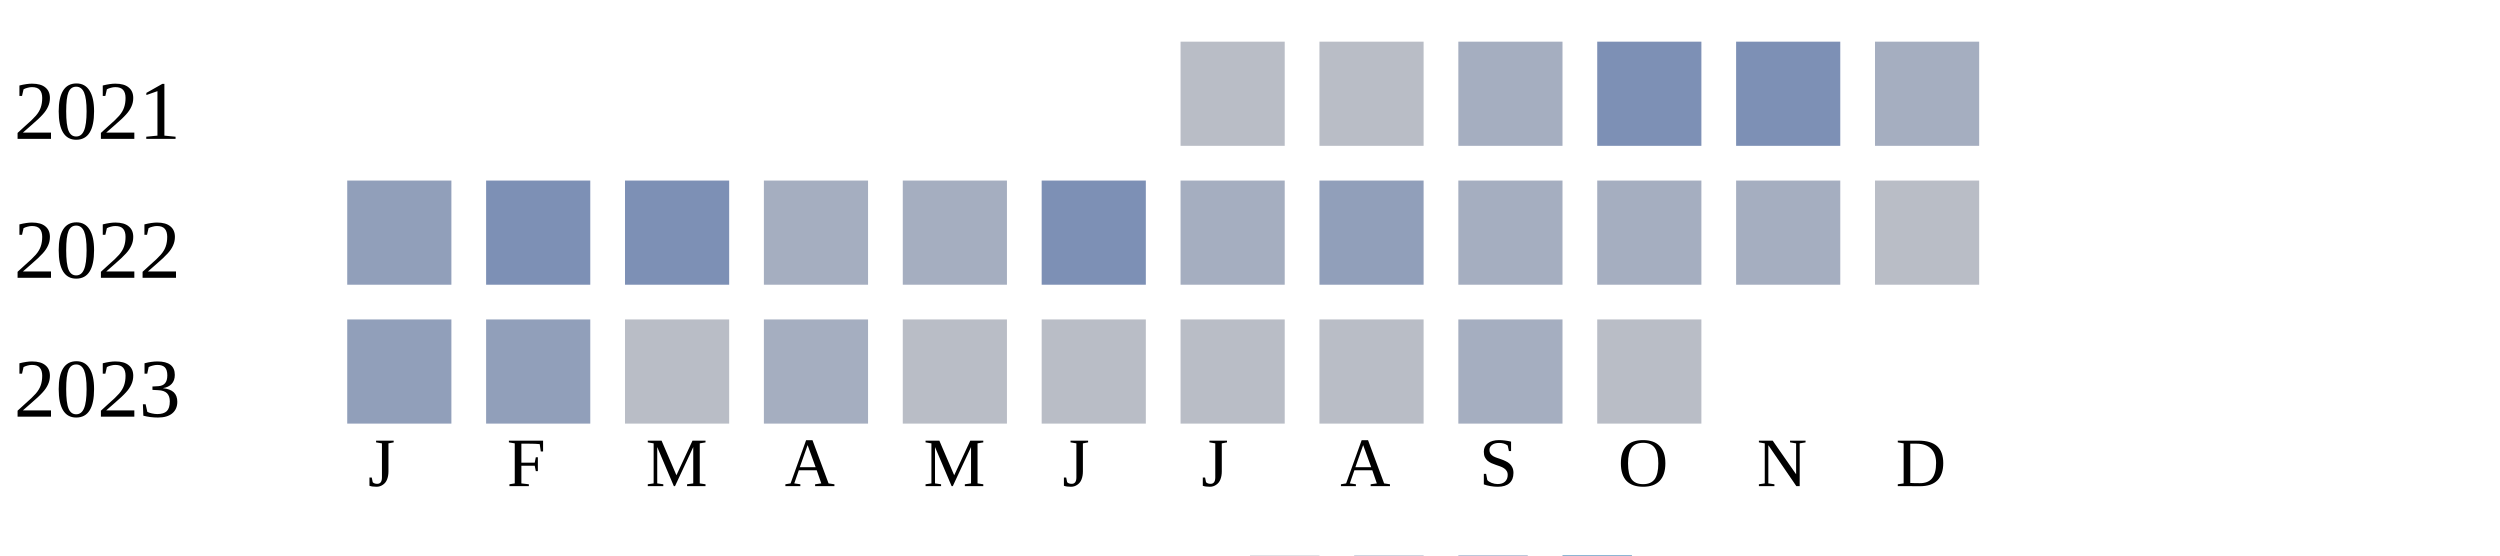
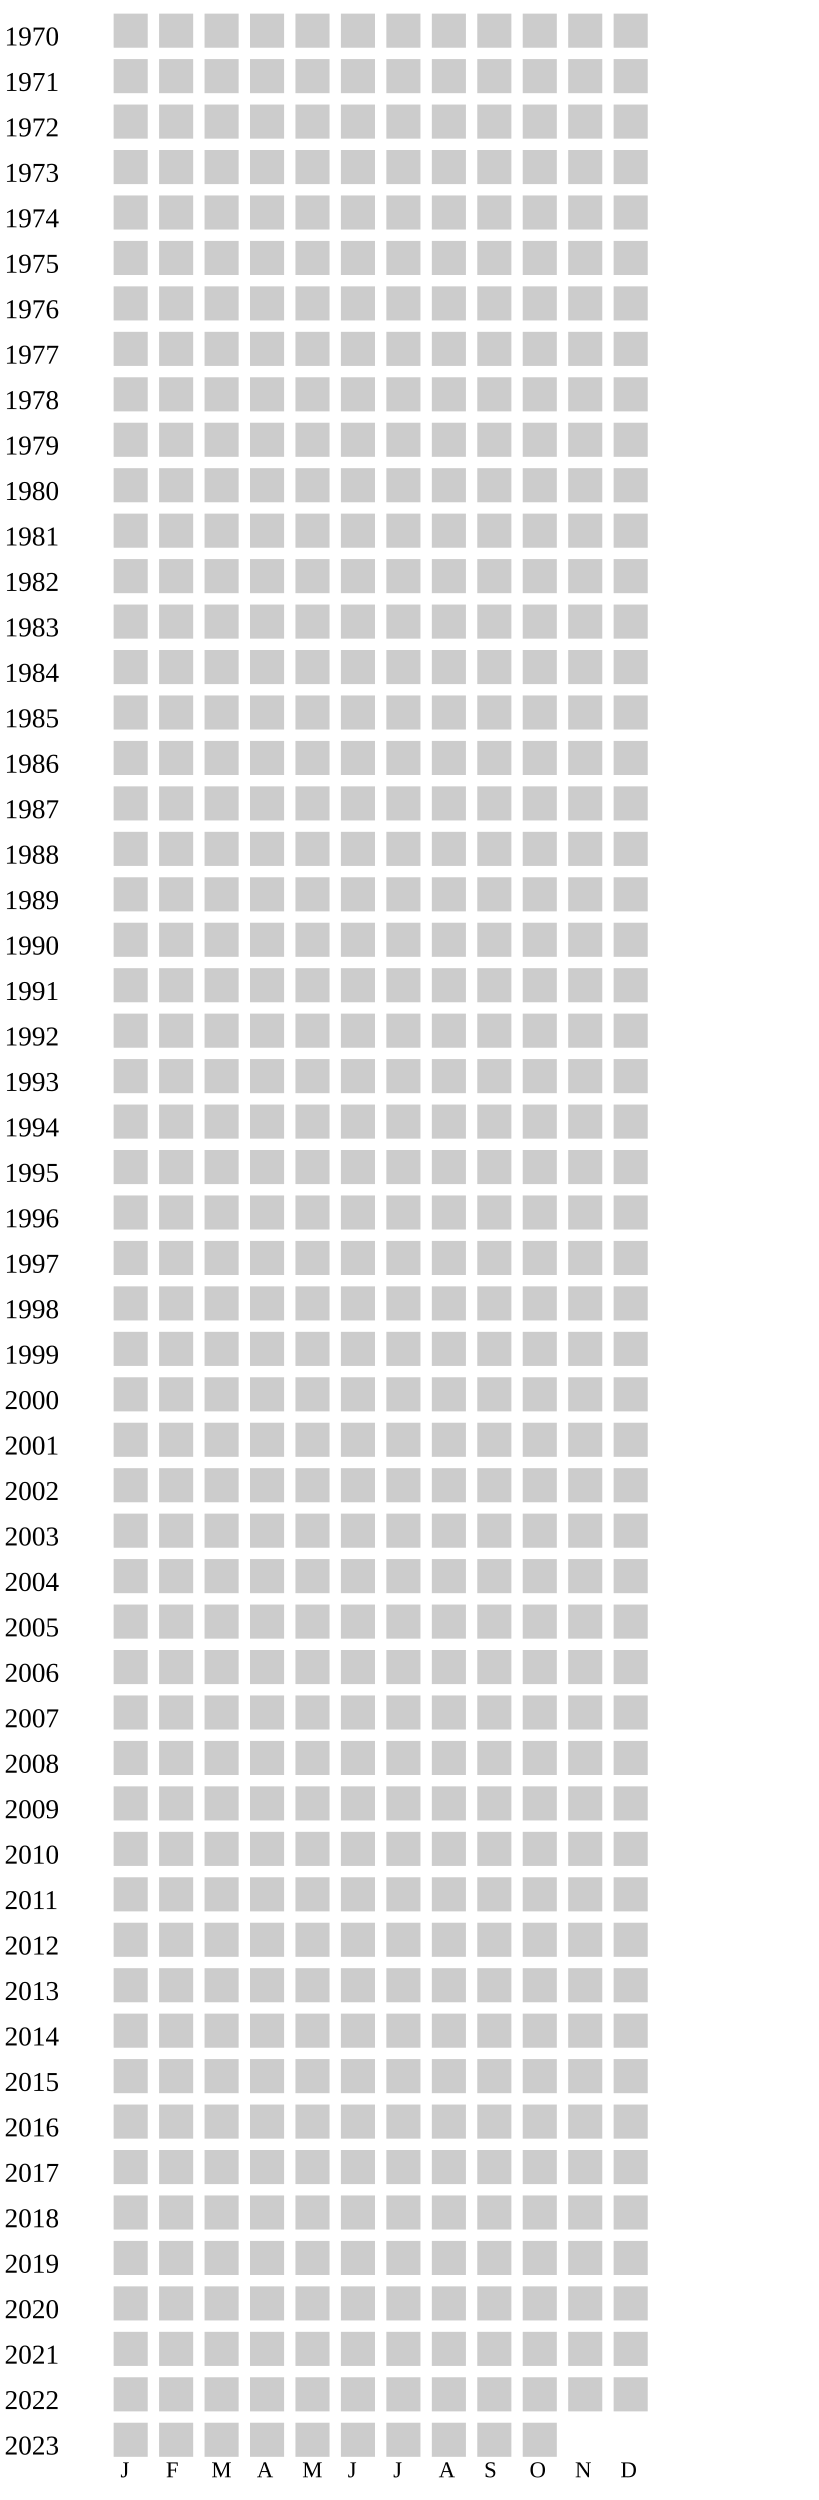
- <svg xmlns="http://www.w3.org/2000/svg" width="360" height="80">
+ <svg xmlns="http://www.w3.org/2000/svg" width="360" height="1100">
  <g transform="translate(0 0)">
+     <text x="2" y="20">1970</text>
+     <rect x="50" y="6" width="15" height="15" fill="#cccccc" />
+     <rect x="70" y="6" width="15" height="15" fill="#cccccc" />
+     <rect x="90" y="6" width="15" height="15" fill="#cccccc" />
+     <rect x="110" y="6" width="15" height="15" fill="#cccccc" />
+     <rect x="130" y="6" width="15" height="15" fill="#cccccc" />
+     <rect x="150" y="6" width="15" height="15" fill="#cccccc" />
+     <rect x="170" y="6" width="15" height="15" fill="#cccccc" />
+     <rect x="190" y="6" width="15" height="15" fill="#cccccc" />
+     <rect x="210" y="6" width="15" height="15" fill="#cccccc" />
+     <rect x="230" y="6" width="15" height="15" fill="#cccccc" />
+     <rect x="250" y="6" width="15" height="15" fill="#cccccc" />
+     <rect x="270" y="6" width="15" height="15" fill="#cccccc" />
+   </g>
+   <g transform="translate(0 20)">
+     <text x="2" y="20">1971</text>
+     <rect x="50" y="6" width="15" height="15" fill="#cccccc" />
+     <rect x="70" y="6" width="15" height="15" fill="#cccccc" />
+     <rect x="90" y="6" width="15" height="15" fill="#cccccc" />
+     <rect x="110" y="6" width="15" height="15" fill="#cccccc" />
+     <rect x="130" y="6" width="15" height="15" fill="#cccccc" />
+     <rect x="150" y="6" width="15" height="15" fill="#cccccc" />
+     <rect x="170" y="6" width="15" height="15" fill="#cccccc" />
+     <rect x="190" y="6" width="15" height="15" fill="#cccccc" />
+     <rect x="210" y="6" width="15" height="15" fill="#cccccc" />
+     <rect x="230" y="6" width="15" height="15" fill="#cccccc" />
+     <rect x="250" y="6" width="15" height="15" fill="#cccccc" />
+     <rect x="270" y="6" width="15" height="15" fill="#cccccc" />
+   </g>
+   <g transform="translate(0 40)">
+     <text x="2" y="20">1972</text>
+     <rect x="50" y="6" width="15" height="15" fill="#cccccc" />
+     <rect x="70" y="6" width="15" height="15" fill="#cccccc" />
+     <rect x="90" y="6" width="15" height="15" fill="#cccccc" />
+     <rect x="110" y="6" width="15" height="15" fill="#cccccc" />
+     <rect x="130" y="6" width="15" height="15" fill="#cccccc" />
+     <rect x="150" y="6" width="15" height="15" fill="#cccccc" />
+     <rect x="170" y="6" width="15" height="15" fill="#cccccc" />
+     <rect x="190" y="6" width="15" height="15" fill="#cccccc" />
+     <rect x="210" y="6" width="15" height="15" fill="#cccccc" />
+     <rect x="230" y="6" width="15" height="15" fill="#cccccc" />
+     <rect x="250" y="6" width="15" height="15" fill="#cccccc" />
+     <rect x="270" y="6" width="15" height="15" fill="#cccccc" />
+   </g>
+   <g transform="translate(0 60)">
+     <text x="2" y="20">1973</text>
+     <rect x="50" y="6" width="15" height="15" fill="#cccccc" />
+     <rect x="70" y="6" width="15" height="15" fill="#cccccc" />
+     <rect x="90" y="6" width="15" height="15" fill="#cccccc" />
+     <rect x="110" y="6" width="15" height="15" fill="#cccccc" />
+     <rect x="130" y="6" width="15" height="15" fill="#cccccc" />
+     <rect x="150" y="6" width="15" height="15" fill="#cccccc" />
+     <rect x="170" y="6" width="15" height="15" fill="#cccccc" />
+     <rect x="190" y="6" width="15" height="15" fill="#cccccc" />
+     <rect x="210" y="6" width="15" height="15" fill="#cccccc" />
+     <rect x="230" y="6" width="15" height="15" fill="#cccccc" />
+     <rect x="250" y="6" width="15" height="15" fill="#cccccc" />
+     <rect x="270" y="6" width="15" height="15" fill="#cccccc" />
+   </g>
+   <g transform="translate(0 80)">
+     <text x="2" y="20">1974</text>
+     <rect x="50" y="6" width="15" height="15" fill="#cccccc" />
+     <rect x="70" y="6" width="15" height="15" fill="#cccccc" />
+     <rect x="90" y="6" width="15" height="15" fill="#cccccc" />
+     <rect x="110" y="6" width="15" height="15" fill="#cccccc" />
+     <rect x="130" y="6" width="15" height="15" fill="#cccccc" />
+     <rect x="150" y="6" width="15" height="15" fill="#cccccc" />
+     <rect x="170" y="6" width="15" height="15" fill="#cccccc" />
+     <rect x="190" y="6" width="15" height="15" fill="#cccccc" />
+     <rect x="210" y="6" width="15" height="15" fill="#cccccc" />
+     <rect x="230" y="6" width="15" height="15" fill="#cccccc" />
+     <rect x="250" y="6" width="15" height="15" fill="#cccccc" />
+     <rect x="270" y="6" width="15" height="15" fill="#cccccc" />
+   </g>
+   <g transform="translate(0 100)">
+     <text x="2" y="20">1975</text>
+     <rect x="50" y="6" width="15" height="15" fill="#cccccc" />
+     <rect x="70" y="6" width="15" height="15" fill="#cccccc" />
+     <rect x="90" y="6" width="15" height="15" fill="#cccccc" />
+     <rect x="110" y="6" width="15" height="15" fill="#cccccc" />
+     <rect x="130" y="6" width="15" height="15" fill="#cccccc" />
+     <rect x="150" y="6" width="15" height="15" fill="#cccccc" />
+     <rect x="170" y="6" width="15" height="15" fill="#cccccc" />
+     <rect x="190" y="6" width="15" height="15" fill="#cccccc" />
+     <rect x="210" y="6" width="15" height="15" fill="#cccccc" />
+     <rect x="230" y="6" width="15" height="15" fill="#cccccc" />
+     <rect x="250" y="6" width="15" height="15" fill="#cccccc" />
+     <rect x="270" y="6" width="15" height="15" fill="#cccccc" />
+   </g>
+   <g transform="translate(0 120)">
+     <text x="2" y="20">1976</text>
+     <rect x="50" y="6" width="15" height="15" fill="#cccccc" />
+     <rect x="70" y="6" width="15" height="15" fill="#cccccc" />
+     <rect x="90" y="6" width="15" height="15" fill="#cccccc" />
+     <rect x="110" y="6" width="15" height="15" fill="#cccccc" />
+     <rect x="130" y="6" width="15" height="15" fill="#cccccc" />
+     <rect x="150" y="6" width="15" height="15" fill="#cccccc" />
+     <rect x="170" y="6" width="15" height="15" fill="#cccccc" />
+     <rect x="190" y="6" width="15" height="15" fill="#cccccc" />
+     <rect x="210" y="6" width="15" height="15" fill="#cccccc" />
+     <rect x="230" y="6" width="15" height="15" fill="#cccccc" />
+     <rect x="250" y="6" width="15" height="15" fill="#cccccc" />
+     <rect x="270" y="6" width="15" height="15" fill="#cccccc" />
+   </g>
+   <g transform="translate(0 140)">
+     <text x="2" y="20">1977</text>
+     <rect x="50" y="6" width="15" height="15" fill="#cccccc" />
+     <rect x="70" y="6" width="15" height="15" fill="#cccccc" />
+     <rect x="90" y="6" width="15" height="15" fill="#cccccc" />
+     <rect x="110" y="6" width="15" height="15" fill="#cccccc" />
+     <rect x="130" y="6" width="15" height="15" fill="#cccccc" />
+     <rect x="150" y="6" width="15" height="15" fill="#cccccc" />
+     <rect x="170" y="6" width="15" height="15" fill="#cccccc" />
+     <rect x="190" y="6" width="15" height="15" fill="#cccccc" />
+     <rect x="210" y="6" width="15" height="15" fill="#cccccc" />
+     <rect x="230" y="6" width="15" height="15" fill="#cccccc" />
+     <rect x="250" y="6" width="15" height="15" fill="#cccccc" />
+     <rect x="270" y="6" width="15" height="15" fill="#cccccc" />
+   </g>
+   <g transform="translate(0 160)">
+     <text x="2" y="20">1978</text>
+     <rect x="50" y="6" width="15" height="15" fill="#cccccc" />
+     <rect x="70" y="6" width="15" height="15" fill="#cccccc" />
+     <rect x="90" y="6" width="15" height="15" fill="#cccccc" />
+     <rect x="110" y="6" width="15" height="15" fill="#cccccc" />
+     <rect x="130" y="6" width="15" height="15" fill="#cccccc" />
+     <rect x="150" y="6" width="15" height="15" fill="#cccccc" />
+     <rect x="170" y="6" width="15" height="15" fill="#cccccc" />
+     <rect x="190" y="6" width="15" height="15" fill="#cccccc" />
+     <rect x="210" y="6" width="15" height="15" fill="#cccccc" />
+     <rect x="230" y="6" width="15" height="15" fill="#cccccc" />
+     <rect x="250" y="6" width="15" height="15" fill="#cccccc" />
+     <rect x="270" y="6" width="15" height="15" fill="#cccccc" />
+   </g>
+   <g transform="translate(0 180)">
+     <text x="2" y="20">1979</text>
+     <rect x="50" y="6" width="15" height="15" fill="#cccccc" />
+     <rect x="70" y="6" width="15" height="15" fill="#cccccc" />
+     <rect x="90" y="6" width="15" height="15" fill="#cccccc" />
+     <rect x="110" y="6" width="15" height="15" fill="#cccccc" />
+     <rect x="130" y="6" width="15" height="15" fill="#cccccc" />
+     <rect x="150" y="6" width="15" height="15" fill="#cccccc" />
+     <rect x="170" y="6" width="15" height="15" fill="#cccccc" />
+     <rect x="190" y="6" width="15" height="15" fill="#cccccc" />
+     <rect x="210" y="6" width="15" height="15" fill="#cccccc" />
+     <rect x="230" y="6" width="15" height="15" fill="#cccccc" />
+     <rect x="250" y="6" width="15" height="15" fill="#cccccc" />
+     <rect x="270" y="6" width="15" height="15" fill="#cccccc" />
+   </g>
+   <g transform="translate(0 200)">
+     <text x="2" y="20">1980</text>
+     <rect x="50" y="6" width="15" height="15" fill="#cccccc" />
+     <rect x="70" y="6" width="15" height="15" fill="#cccccc" />
+     <rect x="90" y="6" width="15" height="15" fill="#cccccc" />
+     <rect x="110" y="6" width="15" height="15" fill="#cccccc" />
+     <rect x="130" y="6" width="15" height="15" fill="#cccccc" />
+     <rect x="150" y="6" width="15" height="15" fill="#cccccc" />
+     <rect x="170" y="6" width="15" height="15" fill="#cccccc" />
+     <rect x="190" y="6" width="15" height="15" fill="#cccccc" />
+     <rect x="210" y="6" width="15" height="15" fill="#cccccc" />
+     <rect x="230" y="6" width="15" height="15" fill="#cccccc" />
+     <rect x="250" y="6" width="15" height="15" fill="#cccccc" />
+     <rect x="270" y="6" width="15" height="15" fill="#cccccc" />
+   </g>
+   <g transform="translate(0 220)">
+     <text x="2" y="20">1981</text>
+     <rect x="50" y="6" width="15" height="15" fill="#cccccc" />
+     <rect x="70" y="6" width="15" height="15" fill="#cccccc" />
+     <rect x="90" y="6" width="15" height="15" fill="#cccccc" />
+     <rect x="110" y="6" width="15" height="15" fill="#cccccc" />
+     <rect x="130" y="6" width="15" height="15" fill="#cccccc" />
+     <rect x="150" y="6" width="15" height="15" fill="#cccccc" />
+     <rect x="170" y="6" width="15" height="15" fill="#cccccc" />
+     <rect x="190" y="6" width="15" height="15" fill="#cccccc" />
+     <rect x="210" y="6" width="15" height="15" fill="#cccccc" />
+     <rect x="230" y="6" width="15" height="15" fill="#cccccc" />
+     <rect x="250" y="6" width="15" height="15" fill="#cccccc" />
+     <rect x="270" y="6" width="15" height="15" fill="#cccccc" />
+   </g>
+   <g transform="translate(0 240)">
+     <text x="2" y="20">1982</text>
+     <rect x="50" y="6" width="15" height="15" fill="#cccccc" />
+     <rect x="70" y="6" width="15" height="15" fill="#cccccc" />
+     <rect x="90" y="6" width="15" height="15" fill="#cccccc" />
+     <rect x="110" y="6" width="15" height="15" fill="#cccccc" />
+     <rect x="130" y="6" width="15" height="15" fill="#cccccc" />
+     <rect x="150" y="6" width="15" height="15" fill="#cccccc" />
+     <rect x="170" y="6" width="15" height="15" fill="#cccccc" />
+     <rect x="190" y="6" width="15" height="15" fill="#cccccc" />
+     <rect x="210" y="6" width="15" height="15" fill="#cccccc" />
+     <rect x="230" y="6" width="15" height="15" fill="#cccccc" />
+     <rect x="250" y="6" width="15" height="15" fill="#cccccc" />
+     <rect x="270" y="6" width="15" height="15" fill="#cccccc" />
+   </g>
+   <g transform="translate(0 260)">
+     <text x="2" y="20">1983</text>
+     <rect x="50" y="6" width="15" height="15" fill="#cccccc" />
+     <rect x="70" y="6" width="15" height="15" fill="#cccccc" />
+     <rect x="90" y="6" width="15" height="15" fill="#cccccc" />
+     <rect x="110" y="6" width="15" height="15" fill="#cccccc" />
+     <rect x="130" y="6" width="15" height="15" fill="#cccccc" />
+     <rect x="150" y="6" width="15" height="15" fill="#cccccc" />
+     <rect x="170" y="6" width="15" height="15" fill="#cccccc" />
+     <rect x="190" y="6" width="15" height="15" fill="#cccccc" />
+     <rect x="210" y="6" width="15" height="15" fill="#cccccc" />
+     <rect x="230" y="6" width="15" height="15" fill="#cccccc" />
+     <rect x="250" y="6" width="15" height="15" fill="#cccccc" />
+     <rect x="270" y="6" width="15" height="15" fill="#cccccc" />
+   </g>
+   <g transform="translate(0 280)">
+     <text x="2" y="20">1984</text>
+     <rect x="50" y="6" width="15" height="15" fill="#cccccc" />
+     <rect x="70" y="6" width="15" height="15" fill="#cccccc" />
+     <rect x="90" y="6" width="15" height="15" fill="#cccccc" />
+     <rect x="110" y="6" width="15" height="15" fill="#cccccc" />
+     <rect x="130" y="6" width="15" height="15" fill="#cccccc" />
+     <rect x="150" y="6" width="15" height="15" fill="#cccccc" />
+     <rect x="170" y="6" width="15" height="15" fill="#cccccc" />
+     <rect x="190" y="6" width="15" height="15" fill="#cccccc" />
+     <rect x="210" y="6" width="15" height="15" fill="#cccccc" />
+     <rect x="230" y="6" width="15" height="15" fill="#cccccc" />
+     <rect x="250" y="6" width="15" height="15" fill="#cccccc" />
+     <rect x="270" y="6" width="15" height="15" fill="#cccccc" />
+   </g>
+   <g transform="translate(0 300)">
+     <text x="2" y="20">1985</text>
+     <rect x="50" y="6" width="15" height="15" fill="#cccccc" />
+     <rect x="70" y="6" width="15" height="15" fill="#cccccc" />
+     <rect x="90" y="6" width="15" height="15" fill="#cccccc" />
+     <rect x="110" y="6" width="15" height="15" fill="#cccccc" />
+     <rect x="130" y="6" width="15" height="15" fill="#cccccc" />
+     <rect x="150" y="6" width="15" height="15" fill="#cccccc" />
+     <rect x="170" y="6" width="15" height="15" fill="#cccccc" />
+     <rect x="190" y="6" width="15" height="15" fill="#cccccc" />
+     <rect x="210" y="6" width="15" height="15" fill="#cccccc" />
+     <rect x="230" y="6" width="15" height="15" fill="#cccccc" />
+     <rect x="250" y="6" width="15" height="15" fill="#cccccc" />
+     <rect x="270" y="6" width="15" height="15" fill="#cccccc" />
+   </g>
+   <g transform="translate(0 320)">
+     <text x="2" y="20">1986</text>
+     <rect x="50" y="6" width="15" height="15" fill="#cccccc" />
+     <rect x="70" y="6" width="15" height="15" fill="#cccccc" />
+     <rect x="90" y="6" width="15" height="15" fill="#cccccc" />
+     <rect x="110" y="6" width="15" height="15" fill="#cccccc" />
+     <rect x="130" y="6" width="15" height="15" fill="#cccccc" />
+     <rect x="150" y="6" width="15" height="15" fill="#cccccc" />
+     <rect x="170" y="6" width="15" height="15" fill="#cccccc" />
+     <rect x="190" y="6" width="15" height="15" fill="#cccccc" />
+     <rect x="210" y="6" width="15" height="15" fill="#cccccc" />
+     <rect x="230" y="6" width="15" height="15" fill="#cccccc" />
+     <rect x="250" y="6" width="15" height="15" fill="#cccccc" />
+     <rect x="270" y="6" width="15" height="15" fill="#cccccc" />
+   </g>
+   <g transform="translate(0 340)">
+     <text x="2" y="20">1987</text>
+     <rect x="50" y="6" width="15" height="15" fill="#cccccc" />
+     <rect x="70" y="6" width="15" height="15" fill="#cccccc" />
+     <rect x="90" y="6" width="15" height="15" fill="#cccccc" />
+     <rect x="110" y="6" width="15" height="15" fill="#cccccc" />
+     <rect x="130" y="6" width="15" height="15" fill="#cccccc" />
+     <rect x="150" y="6" width="15" height="15" fill="#cccccc" />
+     <rect x="170" y="6" width="15" height="15" fill="#cccccc" />
+     <rect x="190" y="6" width="15" height="15" fill="#cccccc" />
+     <rect x="210" y="6" width="15" height="15" fill="#cccccc" />
+     <rect x="230" y="6" width="15" height="15" fill="#cccccc" />
+     <rect x="250" y="6" width="15" height="15" fill="#cccccc" />
+     <rect x="270" y="6" width="15" height="15" fill="#cccccc" />
+   </g>
+   <g transform="translate(0 360)">
+     <text x="2" y="20">1988</text>
+     <rect x="50" y="6" width="15" height="15" fill="#cccccc" />
+     <rect x="70" y="6" width="15" height="15" fill="#cccccc" />
+     <rect x="90" y="6" width="15" height="15" fill="#cccccc" />
+     <rect x="110" y="6" width="15" height="15" fill="#cccccc" />
+     <rect x="130" y="6" width="15" height="15" fill="#cccccc" />
+     <rect x="150" y="6" width="15" height="15" fill="#cccccc" />
+     <rect x="170" y="6" width="15" height="15" fill="#cccccc" />
+     <rect x="190" y="6" width="15" height="15" fill="#cccccc" />
+     <rect x="210" y="6" width="15" height="15" fill="#cccccc" />
+     <rect x="230" y="6" width="15" height="15" fill="#cccccc" />
+     <rect x="250" y="6" width="15" height="15" fill="#cccccc" />
+     <rect x="270" y="6" width="15" height="15" fill="#cccccc" />
+   </g>
+   <g transform="translate(0 380)">
+     <text x="2" y="20">1989</text>
+     <rect x="50" y="6" width="15" height="15" fill="#cccccc" />
+     <rect x="70" y="6" width="15" height="15" fill="#cccccc" />
+     <rect x="90" y="6" width="15" height="15" fill="#cccccc" />
+     <rect x="110" y="6" width="15" height="15" fill="#cccccc" />
+     <rect x="130" y="6" width="15" height="15" fill="#cccccc" />
+     <rect x="150" y="6" width="15" height="15" fill="#cccccc" />
+     <rect x="170" y="6" width="15" height="15" fill="#cccccc" />
+     <rect x="190" y="6" width="15" height="15" fill="#cccccc" />
+     <rect x="210" y="6" width="15" height="15" fill="#cccccc" />
+     <rect x="230" y="6" width="15" height="15" fill="#cccccc" />
+     <rect x="250" y="6" width="15" height="15" fill="#cccccc" />
+     <rect x="270" y="6" width="15" height="15" fill="#cccccc" />
+   </g>
+   <g transform="translate(0 400)">
+     <text x="2" y="20">1990</text>
+     <rect x="50" y="6" width="15" height="15" fill="#cccccc" />
+     <rect x="70" y="6" width="15" height="15" fill="#cccccc" />
+     <rect x="90" y="6" width="15" height="15" fill="#cccccc" />
+     <rect x="110" y="6" width="15" height="15" fill="#cccccc" />
+     <rect x="130" y="6" width="15" height="15" fill="#cccccc" />
+     <rect x="150" y="6" width="15" height="15" fill="#cccccc" />
+     <rect x="170" y="6" width="15" height="15" fill="#cccccc" />
+     <rect x="190" y="6" width="15" height="15" fill="#cccccc" />
+     <rect x="210" y="6" width="15" height="15" fill="#cccccc" />
+     <rect x="230" y="6" width="15" height="15" fill="#cccccc" />
+     <rect x="250" y="6" width="15" height="15" fill="#cccccc" />
+     <rect x="270" y="6" width="15" height="15" fill="#cccccc" />
+   </g>
+   <g transform="translate(0 420)">
+     <text x="2" y="20">1991</text>
+     <rect x="50" y="6" width="15" height="15" fill="#cccccc" />
+     <rect x="70" y="6" width="15" height="15" fill="#cccccc" />
+     <rect x="90" y="6" width="15" height="15" fill="#cccccc" />
+     <rect x="110" y="6" width="15" height="15" fill="#cccccc" />
+     <rect x="130" y="6" width="15" height="15" fill="#cccccc" />
+     <rect x="150" y="6" width="15" height="15" fill="#cccccc" />
+     <rect x="170" y="6" width="15" height="15" fill="#cccccc" />
+     <rect x="190" y="6" width="15" height="15" fill="#cccccc" />
+     <rect x="210" y="6" width="15" height="15" fill="#cccccc" />
+     <rect x="230" y="6" width="15" height="15" fill="#cccccc" />
+     <rect x="250" y="6" width="15" height="15" fill="#cccccc" />
+     <rect x="270" y="6" width="15" height="15" fill="#cccccc" />
+   </g>
+   <g transform="translate(0 440)">
+     <text x="2" y="20">1992</text>
+     <rect x="50" y="6" width="15" height="15" fill="#cccccc" />
+     <rect x="70" y="6" width="15" height="15" fill="#cccccc" />
+     <rect x="90" y="6" width="15" height="15" fill="#cccccc" />
+     <rect x="110" y="6" width="15" height="15" fill="#cccccc" />
+     <rect x="130" y="6" width="15" height="15" fill="#cccccc" />
+     <rect x="150" y="6" width="15" height="15" fill="#cccccc" />
+     <rect x="170" y="6" width="15" height="15" fill="#cccccc" />
+     <rect x="190" y="6" width="15" height="15" fill="#cccccc" />
+     <rect x="210" y="6" width="15" height="15" fill="#cccccc" />
+     <rect x="230" y="6" width="15" height="15" fill="#cccccc" />
+     <rect x="250" y="6" width="15" height="15" fill="#cccccc" />
+     <rect x="270" y="6" width="15" height="15" fill="#cccccc" />
+   </g>
+   <g transform="translate(0 460)">
+     <text x="2" y="20">1993</text>
+     <rect x="50" y="6" width="15" height="15" fill="#cccccc" />
+     <rect x="70" y="6" width="15" height="15" fill="#cccccc" />
+     <rect x="90" y="6" width="15" height="15" fill="#cccccc" />
+     <rect x="110" y="6" width="15" height="15" fill="#cccccc" />
+     <rect x="130" y="6" width="15" height="15" fill="#cccccc" />
+     <rect x="150" y="6" width="15" height="15" fill="#cccccc" />
+     <rect x="170" y="6" width="15" height="15" fill="#cccccc" />
+     <rect x="190" y="6" width="15" height="15" fill="#cccccc" />
+     <rect x="210" y="6" width="15" height="15" fill="#cccccc" />
+     <rect x="230" y="6" width="15" height="15" fill="#cccccc" />
+     <rect x="250" y="6" width="15" height="15" fill="#cccccc" />
+     <rect x="270" y="6" width="15" height="15" fill="#cccccc" />
+   </g>
+   <g transform="translate(0 480)">
+     <text x="2" y="20">1994</text>
+     <rect x="50" y="6" width="15" height="15" fill="#cccccc" />
+     <rect x="70" y="6" width="15" height="15" fill="#cccccc" />
+     <rect x="90" y="6" width="15" height="15" fill="#cccccc" />
+     <rect x="110" y="6" width="15" height="15" fill="#cccccc" />
+     <rect x="130" y="6" width="15" height="15" fill="#cccccc" />
+     <rect x="150" y="6" width="15" height="15" fill="#cccccc" />
+     <rect x="170" y="6" width="15" height="15" fill="#cccccc" />
+     <rect x="190" y="6" width="15" height="15" fill="#cccccc" />
+     <rect x="210" y="6" width="15" height="15" fill="#cccccc" />
+     <rect x="230" y="6" width="15" height="15" fill="#cccccc" />
+     <rect x="250" y="6" width="15" height="15" fill="#cccccc" />
+     <rect x="270" y="6" width="15" height="15" fill="#cccccc" />
+   </g>
+   <g transform="translate(0 500)">
+     <text x="2" y="20">1995</text>
+     <rect x="50" y="6" width="15" height="15" fill="#cccccc" />
+     <rect x="70" y="6" width="15" height="15" fill="#cccccc" />
+     <rect x="90" y="6" width="15" height="15" fill="#cccccc" />
+     <rect x="110" y="6" width="15" height="15" fill="#cccccc" />
+     <rect x="130" y="6" width="15" height="15" fill="#cccccc" />
+     <rect x="150" y="6" width="15" height="15" fill="#cccccc" />
+     <rect x="170" y="6" width="15" height="15" fill="#cccccc" />
+     <rect x="190" y="6" width="15" height="15" fill="#cccccc" />
+     <rect x="210" y="6" width="15" height="15" fill="#cccccc" />
+     <rect x="230" y="6" width="15" height="15" fill="#cccccc" />
+     <rect x="250" y="6" width="15" height="15" fill="#cccccc" />
+     <rect x="270" y="6" width="15" height="15" fill="#cccccc" />
+   </g>
+   <g transform="translate(0 520)">
+     <text x="2" y="20">1996</text>
+     <rect x="50" y="6" width="15" height="15" fill="#cccccc" />
+     <rect x="70" y="6" width="15" height="15" fill="#cccccc" />
+     <rect x="90" y="6" width="15" height="15" fill="#cccccc" />
+     <rect x="110" y="6" width="15" height="15" fill="#cccccc" />
+     <rect x="130" y="6" width="15" height="15" fill="#cccccc" />
+     <rect x="150" y="6" width="15" height="15" fill="#cccccc" />
+     <rect x="170" y="6" width="15" height="15" fill="#cccccc" />
+     <rect x="190" y="6" width="15" height="15" fill="#cccccc" />
+     <rect x="210" y="6" width="15" height="15" fill="#cccccc" />
+     <rect x="230" y="6" width="15" height="15" fill="#cccccc" />
+     <rect x="250" y="6" width="15" height="15" fill="#cccccc" />
+     <rect x="270" y="6" width="15" height="15" fill="#cccccc" />
+   </g>
+   <g transform="translate(0 540)">
+     <text x="2" y="20">1997</text>
+     <rect x="50" y="6" width="15" height="15" fill="#cccccc" />
+     <rect x="70" y="6" width="15" height="15" fill="#cccccc" />
+     <rect x="90" y="6" width="15" height="15" fill="#cccccc" />
+     <rect x="110" y="6" width="15" height="15" fill="#cccccc" />
+     <rect x="130" y="6" width="15" height="15" fill="#cccccc" />
+     <rect x="150" y="6" width="15" height="15" fill="#cccccc" />
+     <rect x="170" y="6" width="15" height="15" fill="#cccccc" />
+     <rect x="190" y="6" width="15" height="15" fill="#cccccc" />
+     <rect x="210" y="6" width="15" height="15" fill="#cccccc" />
+     <rect x="230" y="6" width="15" height="15" fill="#cccccc" />
+     <rect x="250" y="6" width="15" height="15" fill="#cccccc" />
+     <rect x="270" y="6" width="15" height="15" fill="#cccccc" />
+   </g>
+   <g transform="translate(0 560)">
+     <text x="2" y="20">1998</text>
+     <rect x="50" y="6" width="15" height="15" fill="#cccccc" />
+     <rect x="70" y="6" width="15" height="15" fill="#cccccc" />
+     <rect x="90" y="6" width="15" height="15" fill="#cccccc" />
+     <rect x="110" y="6" width="15" height="15" fill="#cccccc" />
+     <rect x="130" y="6" width="15" height="15" fill="#cccccc" />
+     <rect x="150" y="6" width="15" height="15" fill="#cccccc" />
+     <rect x="170" y="6" width="15" height="15" fill="#cccccc" />
+     <rect x="190" y="6" width="15" height="15" fill="#cccccc" />
+     <rect x="210" y="6" width="15" height="15" fill="#cccccc" />
+     <rect x="230" y="6" width="15" height="15" fill="#cccccc" />
+     <rect x="250" y="6" width="15" height="15" fill="#cccccc" />
+     <rect x="270" y="6" width="15" height="15" fill="#cccccc" />
+   </g>
+   <g transform="translate(0 580)">
+     <text x="2" y="20">1999</text>
+     <rect x="50" y="6" width="15" height="15" fill="#cccccc" />
+     <rect x="70" y="6" width="15" height="15" fill="#cccccc" />
+     <rect x="90" y="6" width="15" height="15" fill="#cccccc" />
+     <rect x="110" y="6" width="15" height="15" fill="#cccccc" />
+     <rect x="130" y="6" width="15" height="15" fill="#cccccc" />
+     <rect x="150" y="6" width="15" height="15" fill="#cccccc" />
+     <rect x="170" y="6" width="15" height="15" fill="#cccccc" />
+     <rect x="190" y="6" width="15" height="15" fill="#cccccc" />
+     <rect x="210" y="6" width="15" height="15" fill="#cccccc" />
+     <rect x="230" y="6" width="15" height="15" fill="#cccccc" />
+     <rect x="250" y="6" width="15" height="15" fill="#cccccc" />
+     <rect x="270" y="6" width="15" height="15" fill="#cccccc" />
+   </g>
+   <g transform="translate(0 600)">
+     <text x="2" y="20">2000</text>
+     <rect x="50" y="6" width="15" height="15" fill="#cccccc" />
+     <rect x="70" y="6" width="15" height="15" fill="#cccccc" />
+     <rect x="90" y="6" width="15" height="15" fill="#cccccc" />
+     <rect x="110" y="6" width="15" height="15" fill="#cccccc" />
+     <rect x="130" y="6" width="15" height="15" fill="#cccccc" />
+     <rect x="150" y="6" width="15" height="15" fill="#cccccc" />
+     <rect x="170" y="6" width="15" height="15" fill="#cccccc" />
+     <rect x="190" y="6" width="15" height="15" fill="#cccccc" />
+     <rect x="210" y="6" width="15" height="15" fill="#cccccc" />
+     <rect x="230" y="6" width="15" height="15" fill="#cccccc" />
+     <rect x="250" y="6" width="15" height="15" fill="#cccccc" />
+     <rect x="270" y="6" width="15" height="15" fill="#cccccc" />
+   </g>
+   <g transform="translate(0 620)">
+     <text x="2" y="20">2001</text>
+     <rect x="50" y="6" width="15" height="15" fill="#cccccc" />
+     <rect x="70" y="6" width="15" height="15" fill="#cccccc" />
+     <rect x="90" y="6" width="15" height="15" fill="#cccccc" />
+     <rect x="110" y="6" width="15" height="15" fill="#cccccc" />
+     <rect x="130" y="6" width="15" height="15" fill="#cccccc" />
+     <rect x="150" y="6" width="15" height="15" fill="#cccccc" />
+     <rect x="170" y="6" width="15" height="15" fill="#cccccc" />
+     <rect x="190" y="6" width="15" height="15" fill="#cccccc" />
+     <rect x="210" y="6" width="15" height="15" fill="#cccccc" />
+     <rect x="230" y="6" width="15" height="15" fill="#cccccc" />
+     <rect x="250" y="6" width="15" height="15" fill="#cccccc" />
+     <rect x="270" y="6" width="15" height="15" fill="#cccccc" />
+   </g>
+   <g transform="translate(0 640)">
+     <text x="2" y="20">2002</text>
+     <rect x="50" y="6" width="15" height="15" fill="#cccccc" />
+     <rect x="70" y="6" width="15" height="15" fill="#cccccc" />
+     <rect x="90" y="6" width="15" height="15" fill="#cccccc" />
+     <rect x="110" y="6" width="15" height="15" fill="#cccccc" />
+     <rect x="130" y="6" width="15" height="15" fill="#cccccc" />
+     <rect x="150" y="6" width="15" height="15" fill="#cccccc" />
+     <rect x="170" y="6" width="15" height="15" fill="#cccccc" />
+     <rect x="190" y="6" width="15" height="15" fill="#cccccc" />
+     <rect x="210" y="6" width="15" height="15" fill="#cccccc" />
+     <rect x="230" y="6" width="15" height="15" fill="#cccccc" />
+     <rect x="250" y="6" width="15" height="15" fill="#cccccc" />
+     <rect x="270" y="6" width="15" height="15" fill="#cccccc" />
+   </g>
+   <g transform="translate(0 660)">
+     <text x="2" y="20">2003</text>
+     <rect x="50" y="6" width="15" height="15" fill="#cccccc" />
+     <rect x="70" y="6" width="15" height="15" fill="#cccccc" />
+     <rect x="90" y="6" width="15" height="15" fill="#cccccc" />
+     <rect x="110" y="6" width="15" height="15" fill="#cccccc" />
+     <rect x="130" y="6" width="15" height="15" fill="#cccccc" />
+     <rect x="150" y="6" width="15" height="15" fill="#cccccc" />
+     <rect x="170" y="6" width="15" height="15" fill="#cccccc" />
+     <rect x="190" y="6" width="15" height="15" fill="#cccccc" />
+     <rect x="210" y="6" width="15" height="15" fill="#cccccc" />
+     <rect x="230" y="6" width="15" height="15" fill="#cccccc" />
+     <rect x="250" y="6" width="15" height="15" fill="#cccccc" />
+     <rect x="270" y="6" width="15" height="15" fill="#cccccc" />
+   </g>
+   <g transform="translate(0 680)">
+     <text x="2" y="20">2004</text>
+     <rect x="50" y="6" width="15" height="15" fill="#cccccc" />
+     <rect x="70" y="6" width="15" height="15" fill="#cccccc" />
+     <rect x="90" y="6" width="15" height="15" fill="#cccccc" />
+     <rect x="110" y="6" width="15" height="15" fill="#cccccc" />
+     <rect x="130" y="6" width="15" height="15" fill="#cccccc" />
+     <rect x="150" y="6" width="15" height="15" fill="#cccccc" />
+     <rect x="170" y="6" width="15" height="15" fill="#cccccc" />
+     <rect x="190" y="6" width="15" height="15" fill="#cccccc" />
+     <rect x="210" y="6" width="15" height="15" fill="#cccccc" />
+     <rect x="230" y="6" width="15" height="15" fill="#cccccc" />
+     <rect x="250" y="6" width="15" height="15" fill="#cccccc" />
+     <rect x="270" y="6" width="15" height="15" fill="#cccccc" />
+   </g>
+   <g transform="translate(0 700)">
+     <text x="2" y="20">2005</text>
+     <rect x="50" y="6" width="15" height="15" fill="#cccccc" />
+     <rect x="70" y="6" width="15" height="15" fill="#cccccc" />
+     <rect x="90" y="6" width="15" height="15" fill="#cccccc" />
+     <rect x="110" y="6" width="15" height="15" fill="#cccccc" />
+     <rect x="130" y="6" width="15" height="15" fill="#cccccc" />
+     <rect x="150" y="6" width="15" height="15" fill="#cccccc" />
+     <rect x="170" y="6" width="15" height="15" fill="#cccccc" />
+     <rect x="190" y="6" width="15" height="15" fill="#cccccc" />
+     <rect x="210" y="6" width="15" height="15" fill="#cccccc" />
+     <rect x="230" y="6" width="15" height="15" fill="#cccccc" />
+     <rect x="250" y="6" width="15" height="15" fill="#cccccc" />
+     <rect x="270" y="6" width="15" height="15" fill="#cccccc" />
+   </g>
+   <g transform="translate(0 720)">
+     <text x="2" y="20">2006</text>
+     <rect x="50" y="6" width="15" height="15" fill="#cccccc" />
+     <rect x="70" y="6" width="15" height="15" fill="#cccccc" />
+     <rect x="90" y="6" width="15" height="15" fill="#cccccc" />
+     <rect x="110" y="6" width="15" height="15" fill="#cccccc" />
+     <rect x="130" y="6" width="15" height="15" fill="#cccccc" />
+     <rect x="150" y="6" width="15" height="15" fill="#cccccc" />
+     <rect x="170" y="6" width="15" height="15" fill="#cccccc" />
+     <rect x="190" y="6" width="15" height="15" fill="#cccccc" />
+     <rect x="210" y="6" width="15" height="15" fill="#cccccc" />
+     <rect x="230" y="6" width="15" height="15" fill="#cccccc" />
+     <rect x="250" y="6" width="15" height="15" fill="#cccccc" />
+     <rect x="270" y="6" width="15" height="15" fill="#cccccc" />
+   </g>
+   <g transform="translate(0 740)">
+     <text x="2" y="20">2007</text>
+     <rect x="50" y="6" width="15" height="15" fill="#cccccc" />
+     <rect x="70" y="6" width="15" height="15" fill="#cccccc" />
+     <rect x="90" y="6" width="15" height="15" fill="#cccccc" />
+     <rect x="110" y="6" width="15" height="15" fill="#cccccc" />
+     <rect x="130" y="6" width="15" height="15" fill="#cccccc" />
+     <rect x="150" y="6" width="15" height="15" fill="#cccccc" />
+     <rect x="170" y="6" width="15" height="15" fill="#cccccc" />
+     <rect x="190" y="6" width="15" height="15" fill="#cccccc" />
+     <rect x="210" y="6" width="15" height="15" fill="#cccccc" />
+     <rect x="230" y="6" width="15" height="15" fill="#cccccc" />
+     <rect x="250" y="6" width="15" height="15" fill="#cccccc" />
+     <rect x="270" y="6" width="15" height="15" fill="#cccccc" />
+   </g>
+   <g transform="translate(0 760)">
+     <text x="2" y="20">2008</text>
+     <rect x="50" y="6" width="15" height="15" fill="#cccccc" />
+     <rect x="70" y="6" width="15" height="15" fill="#cccccc" />
+     <rect x="90" y="6" width="15" height="15" fill="#cccccc" />
+     <rect x="110" y="6" width="15" height="15" fill="#cccccc" />
+     <rect x="130" y="6" width="15" height="15" fill="#cccccc" />
+     <rect x="150" y="6" width="15" height="15" fill="#cccccc" />
+     <rect x="170" y="6" width="15" height="15" fill="#cccccc" />
+     <rect x="190" y="6" width="15" height="15" fill="#cccccc" />
+     <rect x="210" y="6" width="15" height="15" fill="#cccccc" />
+     <rect x="230" y="6" width="15" height="15" fill="#cccccc" />
+     <rect x="250" y="6" width="15" height="15" fill="#cccccc" />
+     <rect x="270" y="6" width="15" height="15" fill="#cccccc" />
+   </g>
+   <g transform="translate(0 780)">
+     <text x="2" y="20">2009</text>
+     <rect x="50" y="6" width="15" height="15" fill="#cccccc" />
+     <rect x="70" y="6" width="15" height="15" fill="#cccccc" />
+     <rect x="90" y="6" width="15" height="15" fill="#cccccc" />
+     <rect x="110" y="6" width="15" height="15" fill="#cccccc" />
+     <rect x="130" y="6" width="15" height="15" fill="#cccccc" />
+     <rect x="150" y="6" width="15" height="15" fill="#cccccc" />
+     <rect x="170" y="6" width="15" height="15" fill="#cccccc" />
+     <rect x="190" y="6" width="15" height="15" fill="#cccccc" />
+     <rect x="210" y="6" width="15" height="15" fill="#cccccc" />
+     <rect x="230" y="6" width="15" height="15" fill="#cccccc" />
+     <rect x="250" y="6" width="15" height="15" fill="#cccccc" />
+     <rect x="270" y="6" width="15" height="15" fill="#cccccc" />
+   </g>
+   <g transform="translate(0 800)">
+     <text x="2" y="20">2010</text>
+     <rect x="50" y="6" width="15" height="15" fill="#cccccc" />
+     <rect x="70" y="6" width="15" height="15" fill="#cccccc" />
+     <rect x="90" y="6" width="15" height="15" fill="#cccccc" />
+     <rect x="110" y="6" width="15" height="15" fill="#cccccc" />
+     <rect x="130" y="6" width="15" height="15" fill="#cccccc" />
+     <rect x="150" y="6" width="15" height="15" fill="#cccccc" />
+     <rect x="170" y="6" width="15" height="15" fill="#cccccc" />
+     <rect x="190" y="6" width="15" height="15" fill="#cccccc" />
+     <rect x="210" y="6" width="15" height="15" fill="#cccccc" />
+     <rect x="230" y="6" width="15" height="15" fill="#cccccc" />
+     <rect x="250" y="6" width="15" height="15" fill="#cccccc" />
+     <rect x="270" y="6" width="15" height="15" fill="#cccccc" />
+   </g>
+   <g transform="translate(0 820)">
+     <text x="2" y="20">2011</text>
+     <rect x="50" y="6" width="15" height="15" fill="#cccccc" />
+     <rect x="70" y="6" width="15" height="15" fill="#cccccc" />
+     <rect x="90" y="6" width="15" height="15" fill="#cccccc" />
+     <rect x="110" y="6" width="15" height="15" fill="#cccccc" />
+     <rect x="130" y="6" width="15" height="15" fill="#cccccc" />
+     <rect x="150" y="6" width="15" height="15" fill="#cccccc" />
+     <rect x="170" y="6" width="15" height="15" fill="#cccccc" />
+     <rect x="190" y="6" width="15" height="15" fill="#cccccc" />
+     <rect x="210" y="6" width="15" height="15" fill="#cccccc" />
+     <rect x="230" y="6" width="15" height="15" fill="#cccccc" />
+     <rect x="250" y="6" width="15" height="15" fill="#cccccc" />
+     <rect x="270" y="6" width="15" height="15" fill="#cccccc" />
+   </g>
+   <g transform="translate(0 840)">
+     <text x="2" y="20">2012</text>
+     <rect x="50" y="6" width="15" height="15" fill="#cccccc" />
+     <rect x="70" y="6" width="15" height="15" fill="#cccccc" />
+     <rect x="90" y="6" width="15" height="15" fill="#cccccc" />
+     <rect x="110" y="6" width="15" height="15" fill="#cccccc" />
+     <rect x="130" y="6" width="15" height="15" fill="#cccccc" />
+     <rect x="150" y="6" width="15" height="15" fill="#cccccc" />
+     <rect x="170" y="6" width="15" height="15" fill="#cccccc" />
+     <rect x="190" y="6" width="15" height="15" fill="#cccccc" />
+     <rect x="210" y="6" width="15" height="15" fill="#cccccc" />
+     <rect x="230" y="6" width="15" height="15" fill="#cccccc" />
+     <rect x="250" y="6" width="15" height="15" fill="#cccccc" />
+     <rect x="270" y="6" width="15" height="15" fill="#cccccc" />
+   </g>
+   <g transform="translate(0 860)">
+     <text x="2" y="20">2013</text>
+     <rect x="50" y="6" width="15" height="15" fill="#cccccc" />
+     <rect x="70" y="6" width="15" height="15" fill="#cccccc" />
+     <rect x="90" y="6" width="15" height="15" fill="#cccccc" />
+     <rect x="110" y="6" width="15" height="15" fill="#cccccc" />
+     <rect x="130" y="6" width="15" height="15" fill="#cccccc" />
+     <rect x="150" y="6" width="15" height="15" fill="#cccccc" />
+     <rect x="170" y="6" width="15" height="15" fill="#cccccc" />
+     <rect x="190" y="6" width="15" height="15" fill="#cccccc" />
+     <rect x="210" y="6" width="15" height="15" fill="#cccccc" />
+     <rect x="230" y="6" width="15" height="15" fill="#cccccc" />
+     <rect x="250" y="6" width="15" height="15" fill="#cccccc" />
+     <rect x="270" y="6" width="15" height="15" fill="#cccccc" />
+   </g>
+   <g transform="translate(0 880)">
+     <text x="2" y="20">2014</text>
+     <rect x="50" y="6" width="15" height="15" fill="#cccccc" />
+     <rect x="70" y="6" width="15" height="15" fill="#cccccc" />
+     <rect x="90" y="6" width="15" height="15" fill="#cccccc" />
+     <rect x="110" y="6" width="15" height="15" fill="#cccccc" />
+     <rect x="130" y="6" width="15" height="15" fill="#cccccc" />
+     <rect x="150" y="6" width="15" height="15" fill="#cccccc" />
+     <rect x="170" y="6" width="15" height="15" fill="#cccccc" />
+     <rect x="190" y="6" width="15" height="15" fill="#cccccc" />
+     <rect x="210" y="6" width="15" height="15" fill="#cccccc" />
+     <rect x="230" y="6" width="15" height="15" fill="#cccccc" />
+     <rect x="250" y="6" width="15" height="15" fill="#cccccc" />
+     <rect x="270" y="6" width="15" height="15" fill="#cccccc" />
+   </g>
+   <g transform="translate(0 900)">
+     <text x="2" y="20">2015</text>
+     <rect x="50" y="6" width="15" height="15" fill="#cccccc" />
+     <rect x="70" y="6" width="15" height="15" fill="#cccccc" />
+     <rect x="90" y="6" width="15" height="15" fill="#cccccc" />
+     <rect x="110" y="6" width="15" height="15" fill="#cccccc" />
+     <rect x="130" y="6" width="15" height="15" fill="#cccccc" />
+     <rect x="150" y="6" width="15" height="15" fill="#cccccc" />
+     <rect x="170" y="6" width="15" height="15" fill="#cccccc" />
+     <rect x="190" y="6" width="15" height="15" fill="#cccccc" />
+     <rect x="210" y="6" width="15" height="15" fill="#cccccc" />
+     <rect x="230" y="6" width="15" height="15" fill="#cccccc" />
+     <rect x="250" y="6" width="15" height="15" fill="#cccccc" />
+     <rect x="270" y="6" width="15" height="15" fill="#cccccc" />
+   </g>
+   <g transform="translate(0 920)">
+     <text x="2" y="20">2016</text>
+     <rect x="50" y="6" width="15" height="15" fill="#cccccc" />
+     <rect x="70" y="6" width="15" height="15" fill="#cccccc" />
+     <rect x="90" y="6" width="15" height="15" fill="#cccccc" />
+     <rect x="110" y="6" width="15" height="15" fill="#cccccc" />
+     <rect x="130" y="6" width="15" height="15" fill="#cccccc" />
+     <rect x="150" y="6" width="15" height="15" fill="#cccccc" />
+     <rect x="170" y="6" width="15" height="15" fill="#cccccc" />
+     <rect x="190" y="6" width="15" height="15" fill="#cccccc" />
+     <rect x="210" y="6" width="15" height="15" fill="#cccccc" />
+     <rect x="230" y="6" width="15" height="15" fill="#cccccc" />
+     <rect x="250" y="6" width="15" height="15" fill="#cccccc" />
+     <rect x="270" y="6" width="15" height="15" fill="#cccccc" />
+   </g>
+   <g transform="translate(0 940)">
+     <text x="2" y="20">2017</text>
+     <rect x="50" y="6" width="15" height="15" fill="#cccccc" />
+     <rect x="70" y="6" width="15" height="15" fill="#cccccc" />
+     <rect x="90" y="6" width="15" height="15" fill="#cccccc" />
+     <rect x="110" y="6" width="15" height="15" fill="#cccccc" />
+     <rect x="130" y="6" width="15" height="15" fill="#cccccc" />
+     <rect x="150" y="6" width="15" height="15" fill="#cccccc" />
+     <rect x="170" y="6" width="15" height="15" fill="#cccccc" />
+     <rect x="190" y="6" width="15" height="15" fill="#cccccc" />
+     <rect x="210" y="6" width="15" height="15" fill="#cccccc" />
+     <rect x="230" y="6" width="15" height="15" fill="#cccccc" />
+     <rect x="250" y="6" width="15" height="15" fill="#cccccc" />
+     <rect x="270" y="6" width="15" height="15" fill="#cccccc" />
+   </g>
+   <g transform="translate(0 960)">
+     <text x="2" y="20">2018</text>
+     <rect x="50" y="6" width="15" height="15" fill="#cccccc" />
+     <rect x="70" y="6" width="15" height="15" fill="#cccccc" />
+     <rect x="90" y="6" width="15" height="15" fill="#cccccc" />
+     <rect x="110" y="6" width="15" height="15" fill="#cccccc" />
+     <rect x="130" y="6" width="15" height="15" fill="#cccccc" />
+     <rect x="150" y="6" width="15" height="15" fill="#cccccc" />
+     <rect x="170" y="6" width="15" height="15" fill="#cccccc" />
+     <rect x="190" y="6" width="15" height="15" fill="#cccccc" />
+     <rect x="210" y="6" width="15" height="15" fill="#cccccc" />
+     <rect x="230" y="6" width="15" height="15" fill="#cccccc" />
+     <rect x="250" y="6" width="15" height="15" fill="#cccccc" />
+     <rect x="270" y="6" width="15" height="15" fill="#cccccc" />
+   </g>
+   <g transform="translate(0 980)">
+     <text x="2" y="20">2019</text>
+     <rect x="50" y="6" width="15" height="15" fill="#cccccc" />
+     <rect x="70" y="6" width="15" height="15" fill="#cccccc" />
+     <rect x="90" y="6" width="15" height="15" fill="#cccccc" />
+     <rect x="110" y="6" width="15" height="15" fill="#cccccc" />
+     <rect x="130" y="6" width="15" height="15" fill="#cccccc" />
+     <rect x="150" y="6" width="15" height="15" fill="#cccccc" />
+     <rect x="170" y="6" width="15" height="15" fill="#cccccc" />
+     <rect x="190" y="6" width="15" height="15" fill="#cccccc" />
+     <rect x="210" y="6" width="15" height="15" fill="#cccccc" />
+     <rect x="230" y="6" width="15" height="15" fill="#cccccc" />
+     <rect x="250" y="6" width="15" height="15" fill="#cccccc" />
+     <rect x="270" y="6" width="15" height="15" fill="#cccccc" />
+   </g>
+   <g transform="translate(0 1000)">
+     <text x="2" y="20">2020</text>
+     <rect x="50" y="6" width="15" height="15" fill="#cccccc" />
+     <rect x="70" y="6" width="15" height="15" fill="#cccccc" />
+     <rect x="90" y="6" width="15" height="15" fill="#cccccc" />
+     <rect x="110" y="6" width="15" height="15" fill="#cccccc" />
+     <rect x="130" y="6" width="15" height="15" fill="#cccccc" />
+     <rect x="150" y="6" width="15" height="15" fill="#cccccc" />
+     <rect x="170" y="6" width="15" height="15" fill="#cccccc" />
+     <rect x="190" y="6" width="15" height="15" fill="#cccccc" />
+     <rect x="210" y="6" width="15" height="15" fill="#cccccc" />
+     <rect x="230" y="6" width="15" height="15" fill="#cccccc" />
+     <rect x="250" y="6" width="15" height="15" fill="#cccccc" />
+     <rect x="270" y="6" width="15" height="15" fill="#cccccc" />
+   </g>
+   <g transform="translate(0 1020)">
    <text x="2" y="20">2021</text>
-     <rect x="170" y="6" width="15" height="15" fill="#b9bdc6" />
-     <rect x="190" y="6" width="15" height="15" fill="#b9bdc6" />
-     <rect x="210" y="6" width="15" height="15" fill="#a5aec0" />
-     <rect x="230" y="6" width="15" height="15" fill="#7d90b5" />
-     <rect x="250" y="6" width="15" height="15" fill="#7d90b5" />
-     <rect x="270" y="6" width="15" height="15" fill="#a5aec0" />
-   </g>
-   <g transform="translate(0 20)">
+     <rect x="50" y="6" width="15" height="15" fill="#cccccc" />
+     <rect x="70" y="6" width="15" height="15" fill="#cccccc" />
+     <rect x="90" y="6" width="15" height="15" fill="#cccccc" />
+     <rect x="110" y="6" width="15" height="15" fill="#cccccc" />
+     <rect x="130" y="6" width="15" height="15" fill="#cccccc" />
+     <rect x="150" y="6" width="15" height="15" fill="#cccccc" />
+     <rect x="170" y="6" width="15" height="15" fill="#cccccc" />
+     <rect x="190" y="6" width="15" height="15" fill="#cccccc" />
+     <rect x="210" y="6" width="15" height="15" fill="#cccccc" />
+     <rect x="230" y="6" width="15" height="15" fill="#cccccc" />
+     <rect x="250" y="6" width="15" height="15" fill="#cccccc" />
+     <rect x="270" y="6" width="15" height="15" fill="#cccccc" />
+   </g>
+   <g transform="translate(0 1040)">
    <text x="2" y="20">2022</text>
-     <rect x="50" y="6" width="15" height="15" fill="#919fba" />
-     <rect x="70" y="6" width="15" height="15" fill="#7d90b5" />
-     <rect x="90" y="6" width="15" height="15" fill="#7d90b5" />
-     <rect x="110" y="6" width="15" height="15" fill="#a5aec0" />
-     <rect x="130" y="6" width="15" height="15" fill="#a5aec0" />
-     <rect x="150" y="6" width="15" height="15" fill="#7d90b5" />
-     <rect x="170" y="6" width="15" height="15" fill="#a5aec0" />
-     <rect x="190" y="6" width="15" height="15" fill="#919fba" />
-     <rect x="210" y="6" width="15" height="15" fill="#a5aec0" />
-     <rect x="230" y="6" width="15" height="15" fill="#a5aec0" />
-     <rect x="250" y="6" width="15" height="15" fill="#a5aec0" />
-     <rect x="270" y="6" width="15" height="15" fill="#b9bdc6" />
-   </g>
-   <g transform="translate(0 40)">
+     <rect x="50" y="6" width="15" height="15" fill="#cccccc" />
+     <rect x="70" y="6" width="15" height="15" fill="#cccccc" />
+     <rect x="90" y="6" width="15" height="15" fill="#cccccc" />
+     <rect x="110" y="6" width="15" height="15" fill="#cccccc" />
+     <rect x="130" y="6" width="15" height="15" fill="#cccccc" />
+     <rect x="150" y="6" width="15" height="15" fill="#cccccc" />
+     <rect x="170" y="6" width="15" height="15" fill="#cccccc" />
+     <rect x="190" y="6" width="15" height="15" fill="#cccccc" />
+     <rect x="210" y="6" width="15" height="15" fill="#cccccc" />
+     <rect x="230" y="6" width="15" height="15" fill="#cccccc" />
+     <rect x="250" y="6" width="15" height="15" fill="#cccccc" />
+     <rect x="270" y="6" width="15" height="15" fill="#cccccc" />
+   </g>
+   <g transform="translate(0 1060)">
    <text x="2" y="20">2023</text>
-     <rect x="50" y="6" width="15" height="15" fill="#919fba" />
-     <rect x="70" y="6" width="15" height="15" fill="#919fba" />
-     <rect x="90" y="6" width="15" height="15" fill="#b9bdc6" />
-     <rect x="110" y="6" width="15" height="15" fill="#a5aec0" />
-     <rect x="130" y="6" width="15" height="15" fill="#b9bdc6" />
-     <rect x="150" y="6" width="15" height="15" fill="#b9bdc6" />
-     <rect x="170" y="6" width="15" height="15" fill="#b9bdc6" />
-     <rect x="190" y="6" width="15" height="15" fill="#b9bdc6" />
-     <rect x="210" y="6" width="15" height="15" fill="#a5aec0" />
-     <rect x="230" y="6" width="15" height="15" fill="#b9bdc6" />
-   </g>
-   <text style="font-size: 10px; text-align: center" x="53" y="70">J</text>
-   <text style="font-size: 10px; text-align: center" x="73" y="70">F</text>
-   <text style="font-size: 10px; text-align: center" x="93" y="70">M</text>
-   <text style="font-size: 10px; text-align: center" x="113" y="70">A</text>
-   <text style="font-size: 10px; text-align: center" x="133" y="70">M</text>
-   <text style="font-size: 10px; text-align: center" x="153" y="70">J</text>
-   <text style="font-size: 10px; text-align: center" x="173" y="70">J</text>
-   <text style="font-size: 10px; text-align: center" x="193" y="70">A</text>
-   <text style="font-size: 10px; text-align: center" x="213" y="70">S</text>
-   <text style="font-size: 10px; text-align: center" x="233" y="70">O</text>
-   <text style="font-size: 10px; text-align: center" x="253" y="70">N</text>
-   <text style="font-size: 10px; text-align: center" x="273" y="70">D</text>
-   <text style="font-size: 10px;" x="155" y="89">Less</text>
-   <rect fill="#b9bdc6" width="10" height="10" x="180" y="80" />
-   <rect fill="#919fba" width="10" height="10" x="195" y="80" />
-   <rect fill="#6882ae" width="10" height="10" x="210" y="80" />
-   <rect fill="#005a9c" width="10" height="10" x="225" y="80" />
-   <text x="240" y="89" style="font-size: 10px;">More</text>
+     <rect x="50" y="6" width="15" height="15" fill="#cccccc" />
+     <rect x="70" y="6" width="15" height="15" fill="#cccccc" />
+     <rect x="90" y="6" width="15" height="15" fill="#cccccc" />
+     <rect x="110" y="6" width="15" height="15" fill="#cccccc" />
+     <rect x="130" y="6" width="15" height="15" fill="#cccccc" />
+     <rect x="150" y="6" width="15" height="15" fill="#cccccc" />
+     <rect x="170" y="6" width="15" height="15" fill="#cccccc" />
+     <rect x="190" y="6" width="15" height="15" fill="#cccccc" />
+     <rect x="210" y="6" width="15" height="15" fill="#cccccc" />
+     <rect x="230" y="6" width="15" height="15" fill="#cccccc" />
+   </g>
+   <text style="font-size: 10px; text-align: center" x="53" y="1090">J</text>
+   <text style="font-size: 10px; text-align: center" x="73" y="1090">F</text>
+   <text style="font-size: 10px; text-align: center" x="93" y="1090">M</text>
+   <text style="font-size: 10px; text-align: center" x="113" y="1090">A</text>
+   <text style="font-size: 10px; text-align: center" x="133" y="1090">M</text>
+   <text style="font-size: 10px; text-align: center" x="153" y="1090">J</text>
+   <text style="font-size: 10px; text-align: center" x="173" y="1090">J</text>
+   <text style="font-size: 10px; text-align: center" x="193" y="1090">A</text>
+   <text style="font-size: 10px; text-align: center" x="213" y="1090">S</text>
+   <text style="font-size: 10px; text-align: center" x="233" y="1090">O</text>
+   <text style="font-size: 10px; text-align: center" x="253" y="1090">N</text>
+   <text style="font-size: 10px; text-align: center" x="273" y="1090">D</text>
+   <text style="font-size: 10px;" x="155" y="1109">Less</text>
+   <rect fill="#b9bdc6" width="10" height="10" x="180" y="1100" />
+   <rect fill="#919fba" width="10" height="10" x="195" y="1100" />
+   <rect fill="#6882ae" width="10" height="10" x="210" y="1100" />
+   <rect fill="#005a9c" width="10" height="10" x="225" y="1100" />
+   <text x="240" y="1109" style="font-size: 10px;">More</text>
</svg>
